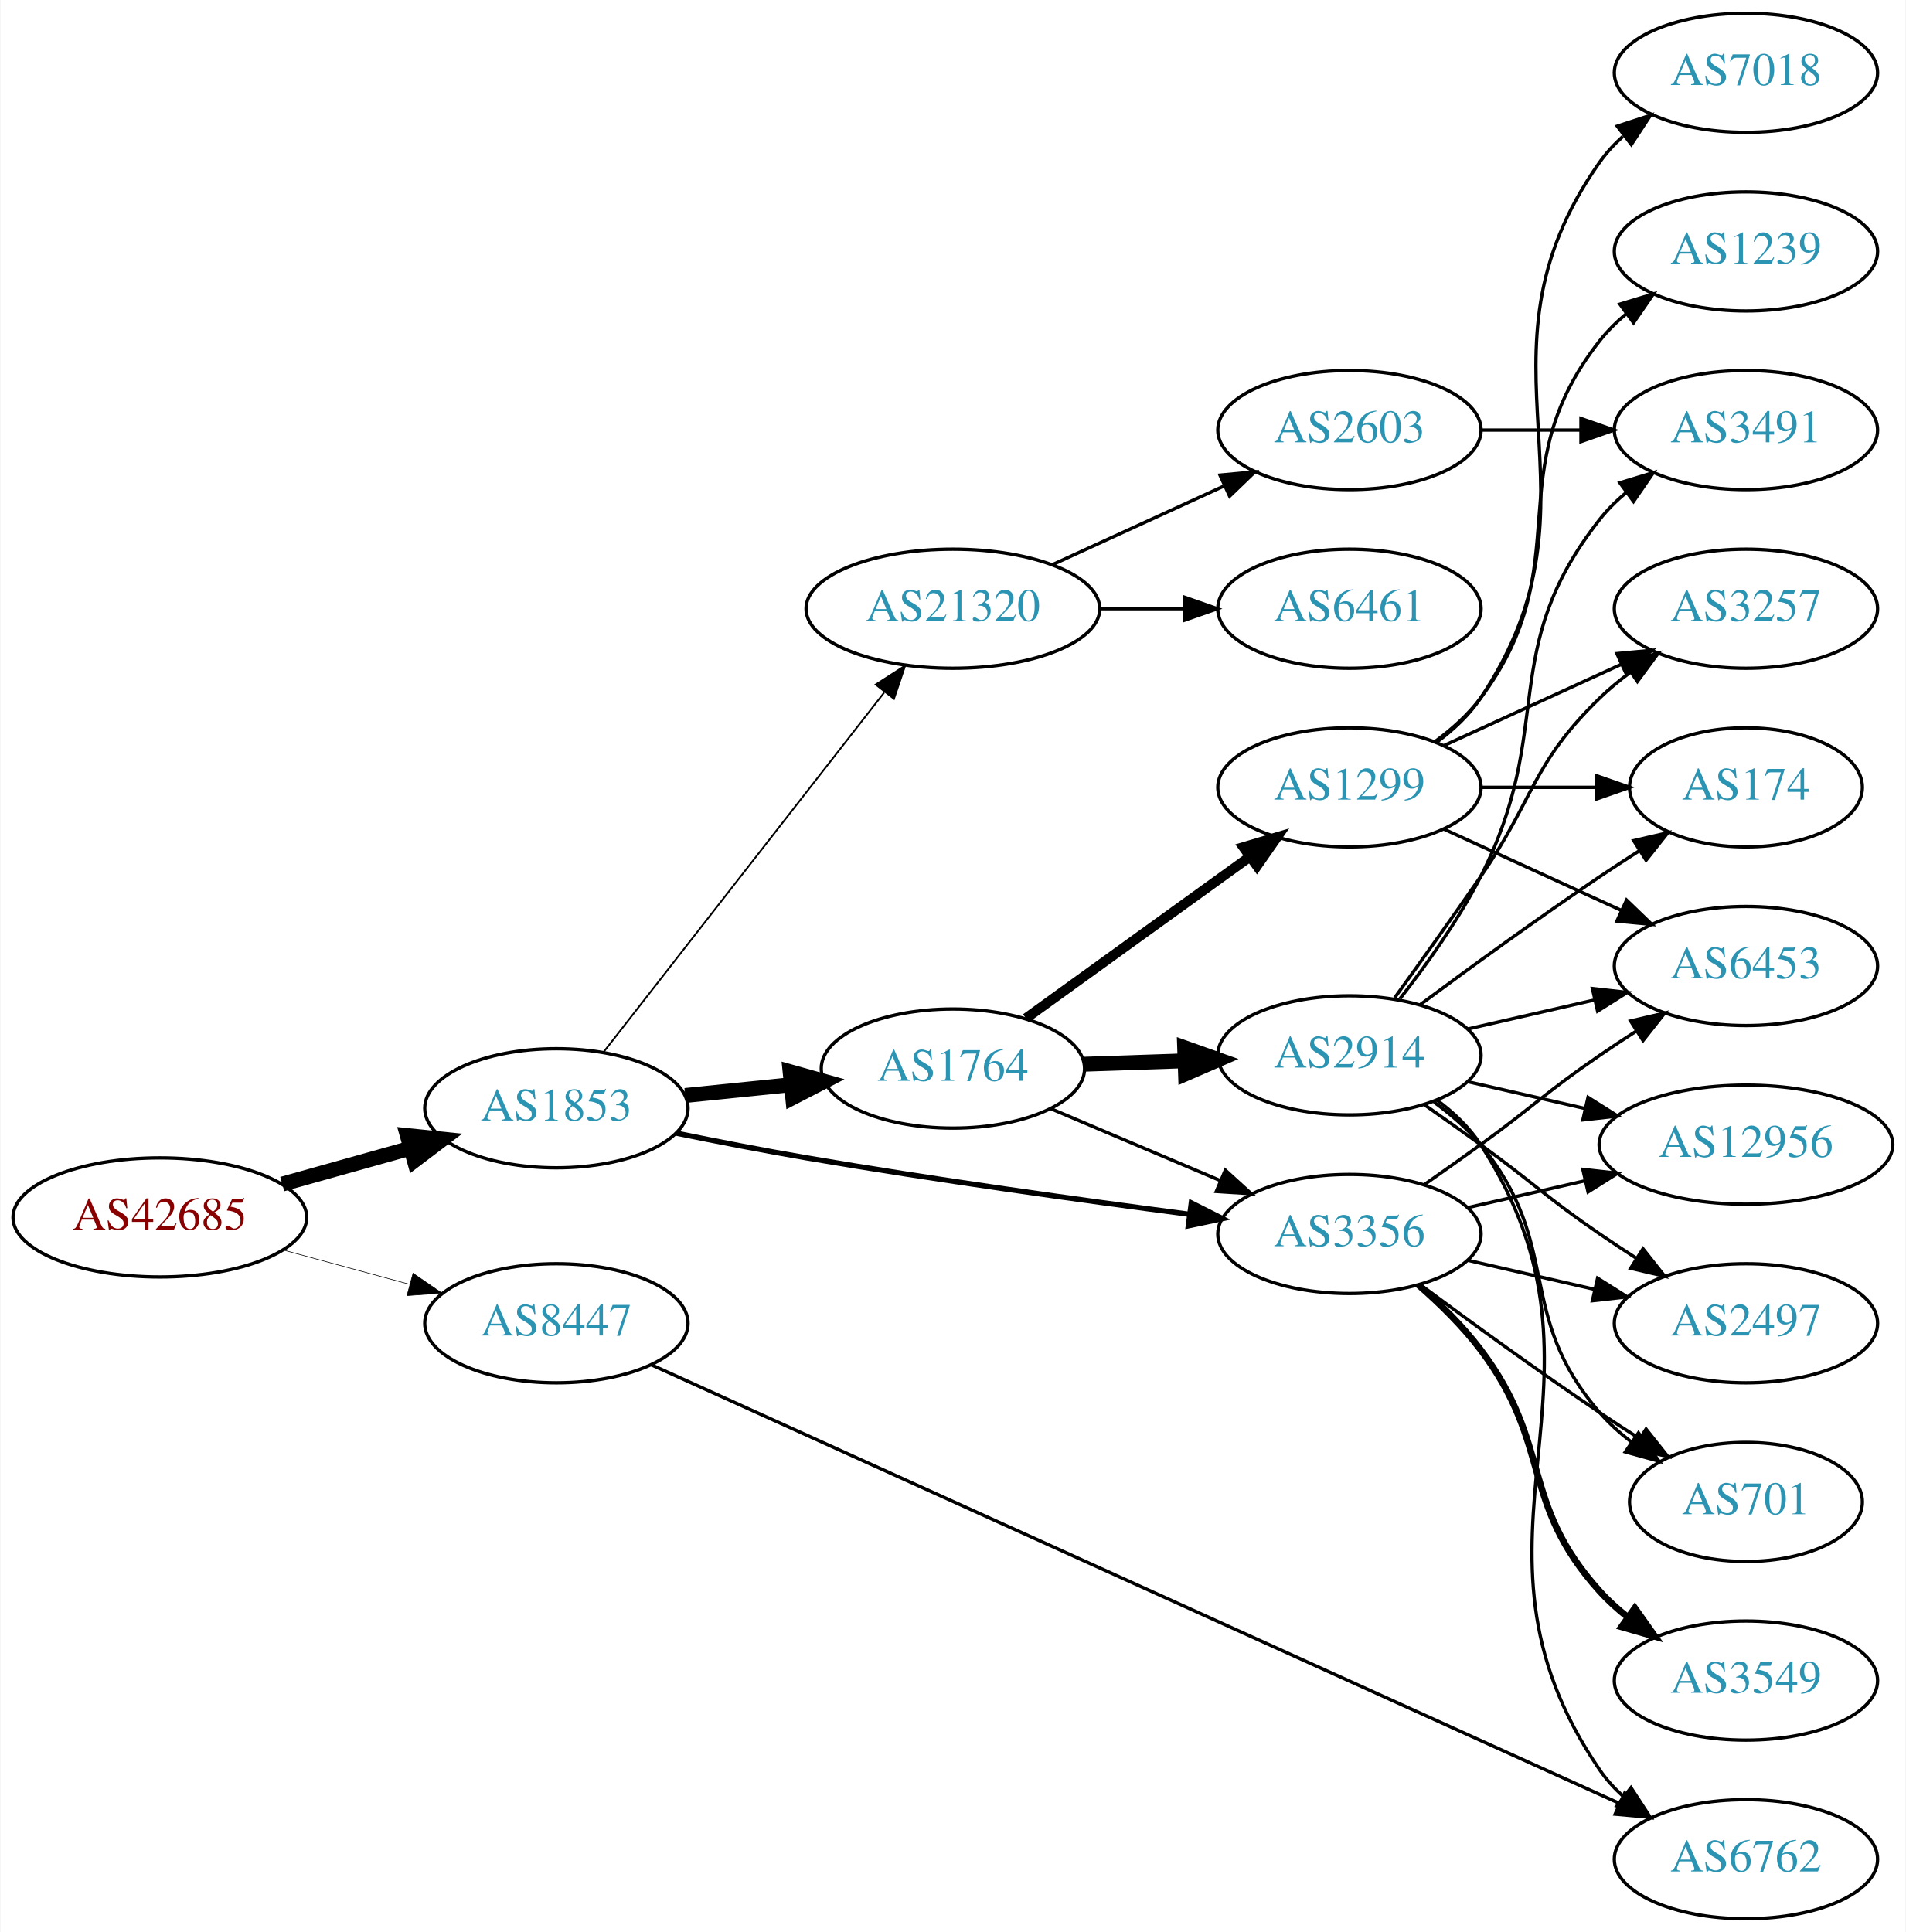
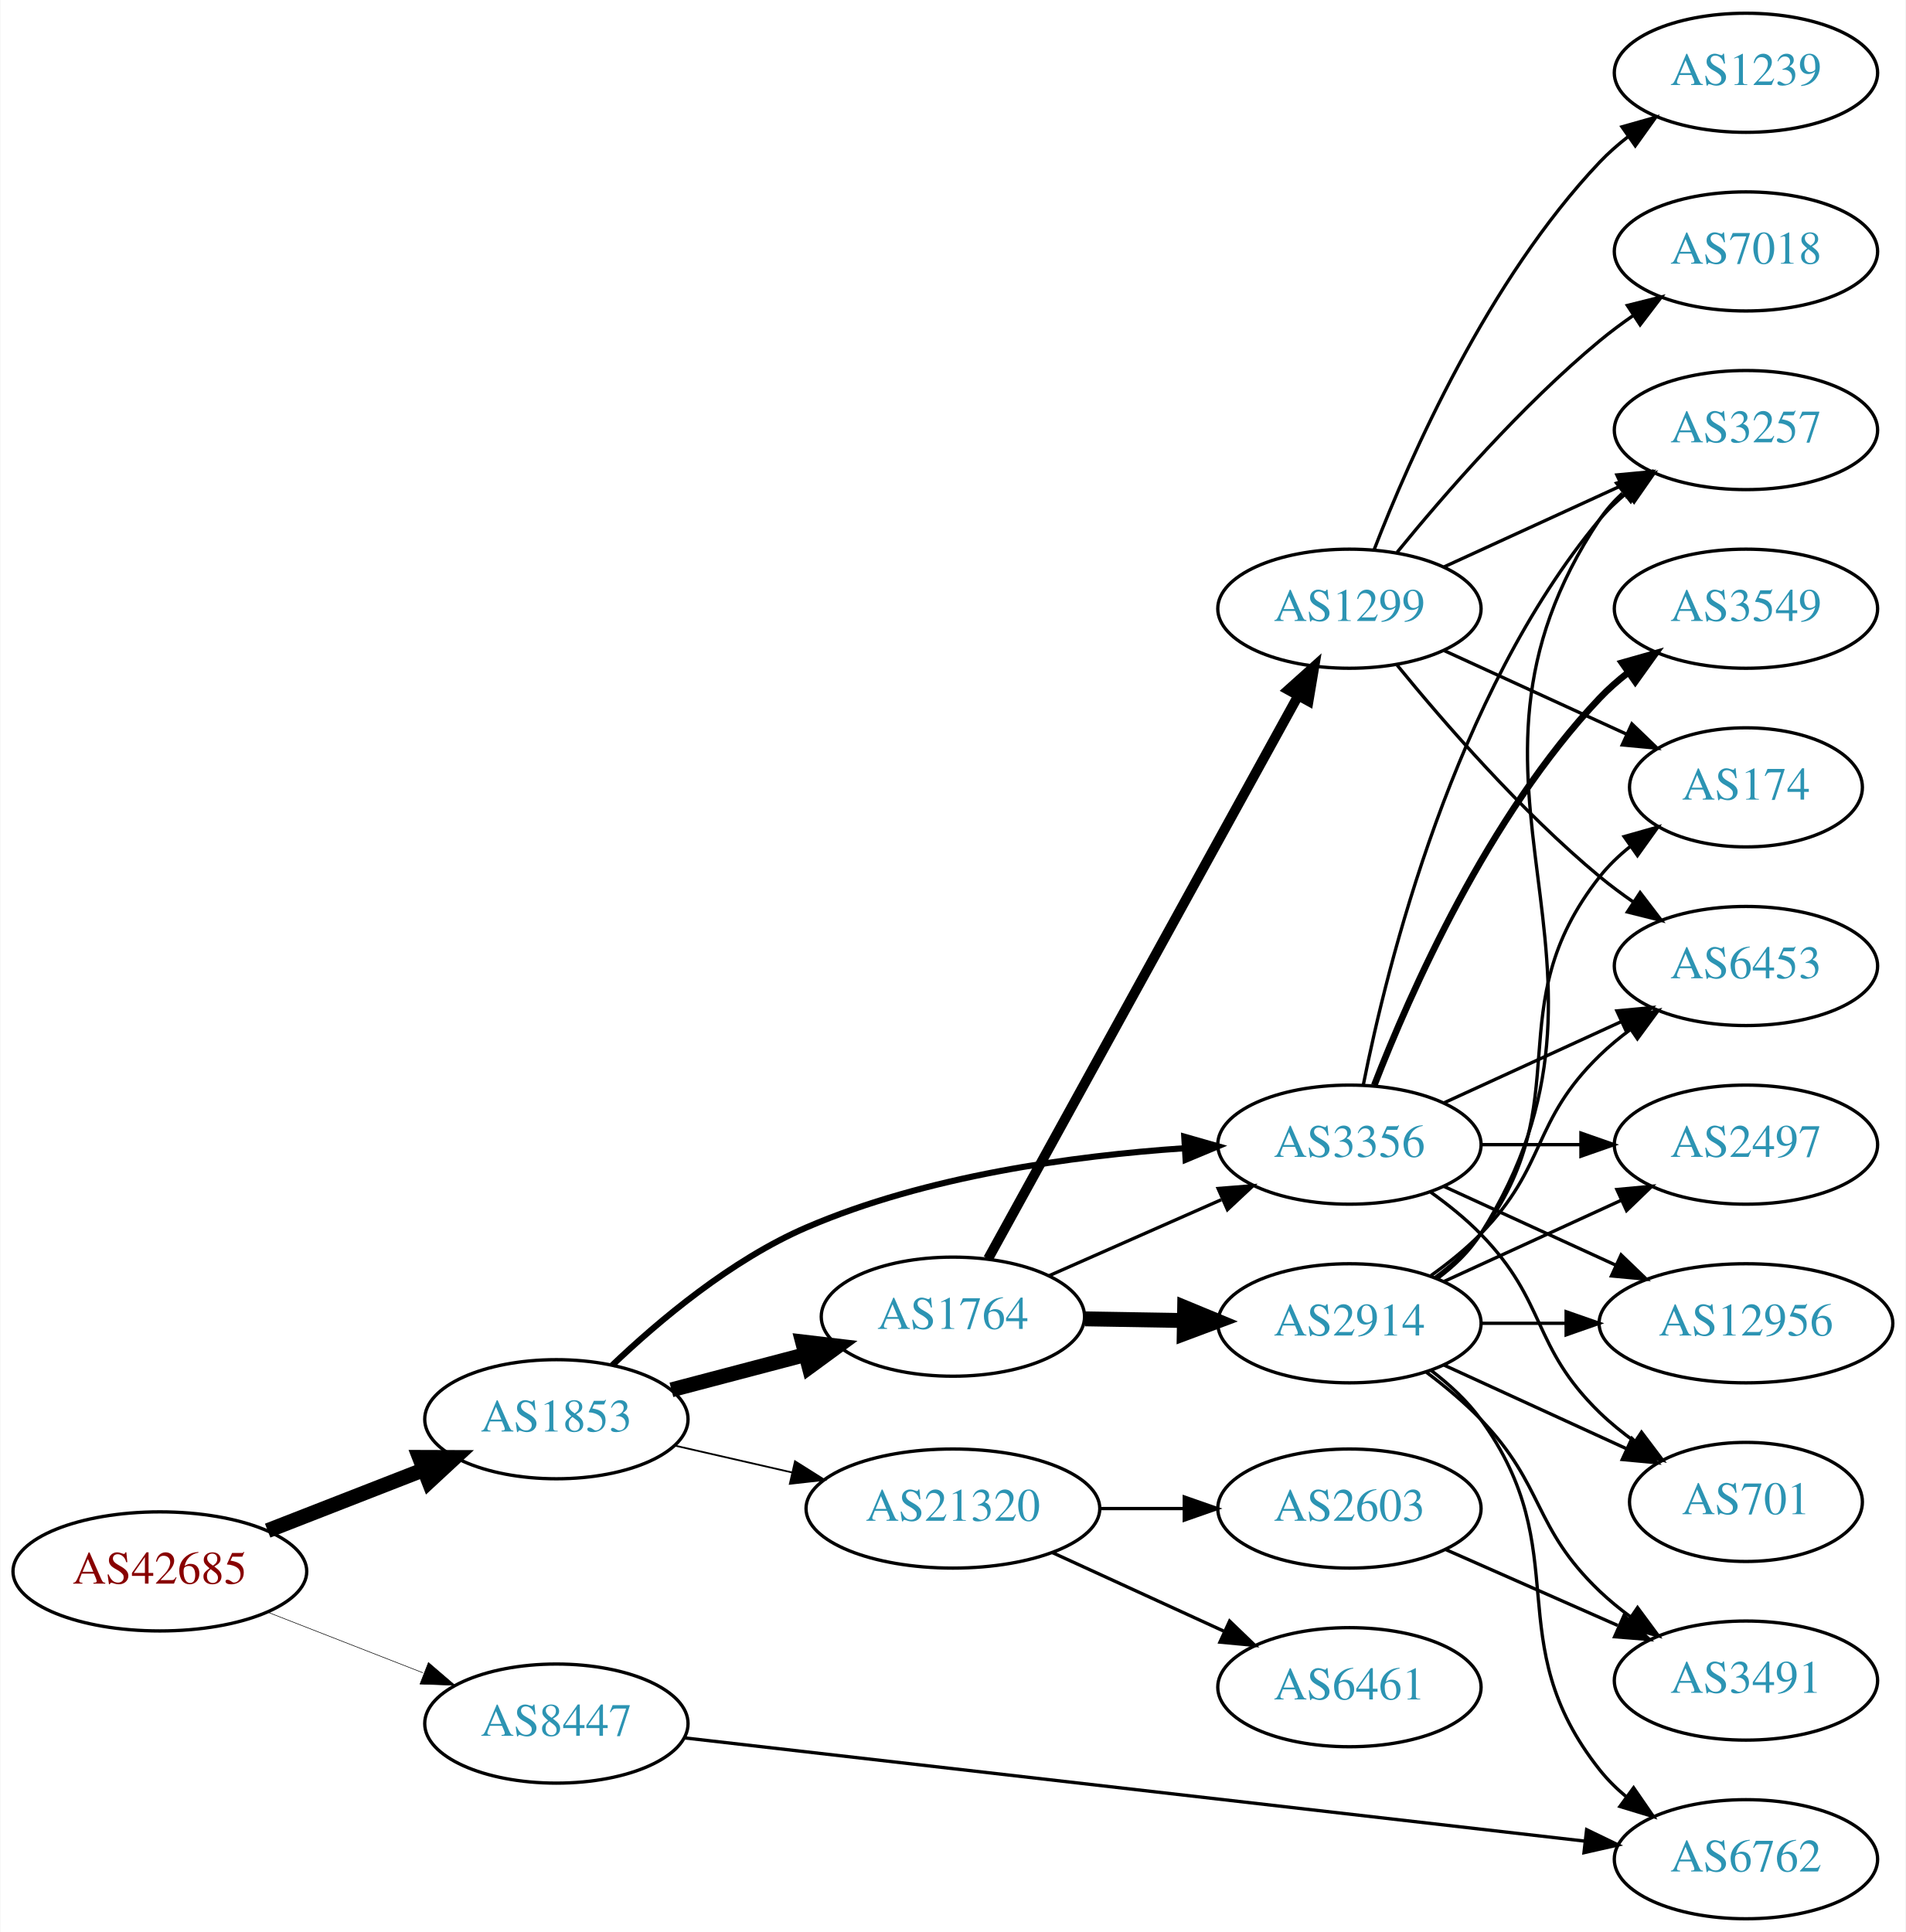
<svg xmlns="http://www.w3.org/2000/svg" xmlns:xlink="http://www.w3.org/1999/xlink" width="576pt" height="584pt" viewBox="0.00 0.00 575.76 584.00">
  <g id="graph0" class="graph" transform="scale(1 1) rotate(0) translate(4 580)">
    <polygon fill="white" stroke="none" points="-4,4 -4,-580 571.762,-580 571.762,4 -4,4" />
    <g id="node1" class="node">
      <g id="a_node1">
        <a xlink:href="/asn/42685" xlink:title="AS42685 ~ Bundeskanzleramt [AT]">
-           <ellipse fill="#ffffff" stroke="black" cx="44.196" cy="-212" rx="44.393" ry="18" />
-           <text text-anchor="middle" x="44.196" y="-208.3" font-family="Times,serif" font-size="14.00" fill="#880000">AS42685</text>
+           <ellipse fill="#ffffff" stroke="black" cx="44.196" cy="-105" rx="44.393" ry="18" />
+           <text text-anchor="middle" x="44.196" y="-101.3" font-family="Times,serif" font-size="14.00" fill="#880000">AS42685</text>
        </a>
      </g>
    </g>
    <g id="node2" class="node">
      <g id="a_node2">
        <a xlink:href="/asn/1853" xlink:title="AS1853 ~ ACOnet Backbone [AT]">
-           <ellipse fill="#ffffff" stroke="black" cx="164.039" cy="-245" rx="39.794" ry="18" />
-           <text text-anchor="middle" x="164.039" y="-241.3" font-family="Times,serif" font-size="14.00" fill="#2c94b3">AS1853</text>
+           <ellipse fill="#ffffff" stroke="black" cx="164.039" cy="-151" rx="39.794" ry="18" />
+           <text text-anchor="middle" x="164.039" y="-147.3" font-family="Times,serif" font-size="14.00" fill="#2c94b3">AS1853</text>
        </a>
      </g>
    </g>
    <g id="edge1" class="edge">
-       <path fill="none" stroke="black" stroke-width="4.5" d="M81.193,-222.08C93.37,-225.49 107.095,-229.334 119.776,-232.885" />
-       <polygon fill="black" stroke="black" stroke-width="4.5" points="118.982,-236.752 129.673,-235.657 121.106,-229.168 118.982,-236.752" />
+       <path fill="none" stroke="black" stroke-width="4.5" d="M76.776,-117.327C91.205,-122.96 108.444,-129.689 123.706,-135.646" />
+       <polygon fill="black" stroke="black" stroke-width="4.5" points="122.652,-139.462 133.399,-139.43 125.516,-132.126 122.652,-139.462" />
    </g>
    <g id="node3" class="node">
      <g id="a_node3">
        <a xlink:href="/asn/8447" xlink:title="AS8447 ~ A1 Telekom Austria AG [AT]">
-           <ellipse fill="#ffffff" stroke="black" cx="164.039" cy="-180" rx="39.794" ry="18" />
-           <text text-anchor="middle" x="164.039" y="-176.3" font-family="Times,serif" font-size="14.00" fill="#2c94b3">AS8447</text>
+           <ellipse fill="#ffffff" stroke="black" cx="164.039" cy="-59" rx="39.794" ry="18" />
+           <text text-anchor="middle" x="164.039" y="-55.3" font-family="Times,serif" font-size="14.00" fill="#2c94b3">AS8447</text>
        </a>
      </g>
    </g>
    <g id="edge2" class="edge">
-       <path fill="none" stroke="black" stroke-width="0.18" d="M81.514,-202.138C93.574,-198.863 107.123,-195.184 119.66,-191.779" />
-       <polygon fill="black" stroke="black" stroke-width="0.18" points="120.717,-195.119 129.451,-189.121 118.883,-188.364 120.717,-195.119" />
+       <path fill="none" stroke="black" stroke-width="0.173" d="M76.776,-92.673C91.205,-87.04 108.444,-80.311 123.706,-74.354" />
+       <polygon fill="black" stroke="black" stroke-width="0.173" points="125.357,-77.466 133.399,-70.57 122.811,-70.946 125.357,-77.466" />
    </g>
    <g id="node4" class="node">
      <g id="a_node4">
        <a xlink:href="/asn/1764" xlink:title="AS1764 ~ NEXTLAYER-AS [AT]">
-           <ellipse fill="#ffffff" stroke="black" cx="283.881" cy="-257" rx="39.794" ry="18" />
-           <text text-anchor="middle" x="283.881" y="-253.3" font-family="Times,serif" font-size="14.00" fill="#2c94b3">AS1764</text>
+           <ellipse fill="#ffffff" stroke="black" cx="283.881" cy="-182" rx="39.794" ry="18" />
+           <text text-anchor="middle" x="283.881" y="-178.3" font-family="Times,serif" font-size="14.00" fill="#2c94b3">AS1764</text>
        </a>
      </g>
    </g>
    <g id="edge3" class="edge">
-       <path fill="none" stroke="black" stroke-width="4.5" d="M202.973,-248.863C213.171,-249.901 224.333,-251.038 234.996,-252.124" />
-       <polygon fill="black" stroke="black" stroke-width="4.5" points="234.67,-256.048 245.017,-253.144 235.468,-248.214 234.67,-256.048" />
+       <path fill="none" stroke="black" stroke-width="4.5" d="M198.808,-159.883C211.381,-163.191 225.836,-166.994 239.175,-170.502" />
+       <polygon fill="black" stroke="black" stroke-width="4.5" points="238.435,-174.379 249.107,-173.115 240.438,-166.763 238.435,-174.379" />
    </g>
    <g id="node5" class="node">
      <g id="a_node5">
-         <a xlink:href="/asn/21320" xlink:title="AS21320 ~ GEANT Vereniging [EU]">
-           <ellipse fill="#ffffff" stroke="black" cx="283.881" cy="-396" rx="44.393" ry="18" />
-           <text text-anchor="middle" x="283.881" y="-392.3" font-family="Times,serif" font-size="14.00" fill="#2c94b3">AS21320</text>
+         <a xlink:href="/asn/3356" xlink:title="AS3356 ~ Level 3 Parent, LLC [US]">
+           <ellipse fill="#ffffff" stroke="black" cx="403.724" cy="-234" rx="39.794" ry="18" />
+           <text text-anchor="middle" x="403.724" y="-230.3" font-family="Times,serif" font-size="14.00" fill="#2c94b3">AS3356</text>
        </a>
      </g>
    </g>
    <g id="edge4" class="edge">
-       <path fill="none" stroke="black" stroke-width="0.529" d="M178.328,-262.028C199.015,-288.537 239.041,-339.824 263.12,-370.679" />
-       <polygon fill="black" stroke="black" stroke-width="0.529" points="260.548,-373.072 269.46,-378.802 266.067,-368.766 260.548,-373.072" />
+       <path fill="none" stroke="black" stroke-width="1.853" d="M180.922,-167.324C195.041,-180.786 216.922,-199.205 239.685,-209 275.882,-224.576 320.273,-230.63 353.59,-232.899" />
+       <polygon fill="black" stroke="black" stroke-width="1.853" points="353.806,-236.417 363.994,-233.509 354.217,-229.429 353.806,-236.417" />
    </g>
    <g id="node6" class="node">
      <g id="a_node6">
-         <a xlink:href="/asn/3356" xlink:title="AS3356 ~ Level 3 Parent, LLC [US]">
-           <ellipse fill="#ffffff" stroke="black" cx="403.724" cy="-207" rx="39.794" ry="18" />
-           <text text-anchor="middle" x="403.724" y="-203.3" font-family="Times,serif" font-size="14.00" fill="#2c94b3">AS3356</text>
+         <a xlink:href="/asn/21320" xlink:title="AS21320 ~ GEANT Vereniging [EU]">
+           <ellipse fill="#ffffff" stroke="black" cx="283.881" cy="-124" rx="44.393" ry="18" />
+           <text text-anchor="middle" x="283.881" y="-120.3" font-family="Times,serif" font-size="14.00" fill="#2c94b3">AS21320</text>
        </a>
      </g>
    </g>
    <g id="edge5" class="edge">
-       <path fill="none" stroke="black" stroke-width="1.588" d="M200.274,-237.482C212.7,-234.947 226.786,-232.204 239.685,-230 278.459,-223.375 322.657,-217.227 355.244,-212.957" />
-       <polygon fill="black" stroke="black" stroke-width="1.588" points="355.929,-216.397 365.395,-211.638 355.027,-209.456 355.929,-216.397" />
-     </g>
-     <g id="node12" class="node">
-       <g id="a_node12">
+       <path fill="none" stroke="black" stroke-width="0.529" d="M199.758,-143.045C210.896,-140.493 223.432,-137.621 235.325,-134.896" />
+       <polygon fill="black" stroke="black" stroke-width="0.529" points="236.153,-138.297 245.119,-132.652 234.59,-131.474 236.153,-138.297" />
+     </g>
+     <g id="node14" class="node">
+       <g id="a_node14">
        <a xlink:href="/asn/6762" xlink:title="AS6762 ~ TELECOM ITALIA SPARKLE S.p.A. [IT]">
          <ellipse fill="#ffffff" stroke="black" cx="523.566" cy="-18" rx="39.794" ry="18" />
          <text text-anchor="middle" x="523.566" y="-14.3" font-family="Times,serif" font-size="14.00" fill="#2c94b3">AS6762</text>
        </a>
      </g>
    </g>
-     <g id="edge30" class="edge">
-       <path fill="none" stroke="black" d="M192.796,-167.423C256.545,-138.537 413.459,-67.438 485.418,-34.832" />
-       <polygon fill="black" stroke="black" points="486.916,-37.996 494.58,-30.681 484.027,-31.62 486.916,-37.996" />
+     <g id="edge31" class="edge">
+       <path fill="none" stroke="black" d="M202.625,-54.69C268.072,-47.184 402.834,-31.73 474.801,-23.478" />
+       <polygon fill="black" stroke="black" points="475.411,-26.931 484.947,-22.314 474.614,-19.976 475.411,-26.931" />
    </g>
    <g id="edge8" class="edge">
-       <path fill="none" stroke="black" d="M313.408,-244.896C328.782,-238.373 347.958,-230.237 364.596,-223.177" />
-       <polygon fill="black" stroke="black" points="366.213,-226.293 374.052,-219.165 363.479,-219.849 366.213,-226.293" />
+       <path fill="none" stroke="black" d="M312.808,-194.323C328.398,-201.202 348.034,-209.867 364.976,-217.343" />
+       <polygon fill="black" stroke="black" points="364.027,-220.75 374.589,-221.585 366.853,-214.346 364.027,-220.75" />
    </g>
    <g id="node7" class="node">
      <g id="a_node7">
-         <a xlink:href="/asn/2914" xlink:title="AS2914 ~ NTT America, Inc. [US]">
-           <ellipse fill="#ffffff" stroke="black" cx="403.724" cy="-261" rx="39.794" ry="18" />
-           <text text-anchor="middle" x="403.724" y="-257.3" font-family="Times,serif" font-size="14.00" fill="#2c94b3">AS2914</text>
+         <a xlink:href="/asn/1299" xlink:title="AS1299 ~ Telia Carrier [EU]">
+           <ellipse fill="#ffffff" stroke="black" cx="403.724" cy="-396" rx="39.794" ry="18" />
+           <text text-anchor="middle" x="403.724" y="-392.3" font-family="Times,serif" font-size="14.00" fill="#2c94b3">AS1299</text>
        </a>
      </g>
    </g>
    <g id="edge6" class="edge">
-       <path fill="none" stroke="black" stroke-width="4.5" d="M323.467,-258.31C333.234,-258.641 343.85,-259.002 354.044,-259.348" />
-       <polygon fill="black" stroke="black" stroke-width="4.5" points="353.923,-263.283 364.051,-259.687 354.19,-255.413 353.923,-263.283" />
+       <path fill="none" stroke="black" stroke-width="3" d="M294.525,-199.513C315.163,-236.991 363.715,-325.161 388.145,-369.525" />
+       <polygon fill="black" stroke="black" stroke-width="3" points="385.223,-371.474 393.112,-378.546 391.354,-368.098 385.223,-371.474" />
    </g>
    <g id="node8" class="node">
      <g id="a_node8">
-         <a xlink:href="/asn/1299" xlink:title="AS1299 ~ Telia Carrier [EU]">
-           <ellipse fill="#ffffff" stroke="black" cx="403.724" cy="-342" rx="39.794" ry="18" />
-           <text text-anchor="middle" x="403.724" y="-338.3" font-family="Times,serif" font-size="14.00" fill="#2c94b3">AS1299</text>
+         <a xlink:href="/asn/2914" xlink:title="AS2914 ~ NTT America, Inc. [US]">
+           <ellipse fill="#ffffff" stroke="black" cx="403.724" cy="-180" rx="39.794" ry="18" />
+           <text text-anchor="middle" x="403.724" y="-176.3" font-family="Times,serif" font-size="14.00" fill="#2c94b3">AS2914</text>
        </a>
      </g>
    </g>
    <g id="edge7" class="edge">
-       <path fill="none" stroke="black" stroke-width="3" d="M305.949,-272.196C324.801,-285.794 352.619,-305.859 373.598,-320.991" />
-       <polygon fill="black" stroke="black" stroke-width="3" points="371.68,-323.924 381.838,-326.935 375.775,-318.247 371.68,-323.924" />
+       <path fill="none" stroke="black" stroke-width="4.5" d="M323.794,-181.34C333.347,-181.177 343.697,-181.002 353.659,-180.833" />
+       <polygon fill="black" stroke="black" stroke-width="4.5" points="353.92,-184.766 363.852,-180.66 353.787,-176.893 353.92,-184.766" />
+     </g>
+     <g id="node10" class="node">
+       <g id="a_node10">
+         <a xlink:href="/asn/3257" xlink:title="AS3257 ~ GTT [DE]">
+           <ellipse fill="#ffffff" stroke="black" cx="523.566" cy="-450" rx="39.794" ry="18" />
+           <text text-anchor="middle" x="523.566" y="-446.3" font-family="Times,serif" font-size="14.00" fill="#2c94b3">AS3257</text>
+         </a>
+       </g>
+     </g>
+     <g id="edge23" class="edge">
+       <path fill="none" stroke="black" d="M407.922,-252.073C415.086,-288.141 435.36,-370.125 479.37,-423 481.775,-425.889 484.571,-428.563 487.564,-431.013" />
+       <polygon fill="black" stroke="black" points="485.652,-433.95 495.807,-436.973 489.754,-428.277 485.652,-433.95" />
+     </g>
+     <g id="node12" class="node">
+       <g id="a_node12">
+         <a xlink:href="/asn/6453" xlink:title="AS6453 ~ TATA COMMUNICATIONS (AMERICA) INC [US]">
+           <ellipse fill="#ffffff" stroke="black" cx="523.566" cy="-288" rx="39.794" ry="18" />
+           <text text-anchor="middle" x="523.566" y="-284.3" font-family="Times,serif" font-size="14.00" fill="#2c94b3">AS6453</text>
+         </a>
+       </g>
+     </g>
+     <g id="edge27" class="edge">
+       <path fill="none" stroke="black" d="M432.353,-246.661C448.31,-253.973 468.58,-263.261 485.863,-271.181" />
+       <polygon fill="black" stroke="black" points="484.562,-274.435 495.111,-275.419 487.478,-268.071 484.562,-274.435" />
+     </g>
+     <g id="node15" class="node">
+       <g id="a_node15">
+         <a xlink:href="/asn/2497" xlink:title="AS2497 ~ Internet Initiative Japan Inc. [JP]">
+           <ellipse fill="#ffffff" stroke="black" cx="523.566" cy="-234" rx="39.794" ry="18" />
+           <text text-anchor="middle" x="523.566" y="-230.3" font-family="Times,serif" font-size="14.00" fill="#2c94b3">AS2497</text>
+         </a>
+       </g>
+     </g>
+     <g id="edge26" class="edge">
+       <path fill="none" stroke="black" d="M443.636,-234C453.19,-234 463.539,-234 473.502,-234" />
+       <polygon fill="black" stroke="black" points="473.695,-237.5 483.695,-234 473.694,-230.5 473.695,-237.5" />
+     </g>
+     <g id="node16" class="node">
+       <g id="a_node16">
+         <a xlink:href="/asn/12956" xlink:title="AS12956 ~ TELXIUS [ES]">
+           <ellipse fill="#ffffff" stroke="black" cx="523.566" cy="-180" rx="44.393" ry="18" />
+           <text text-anchor="middle" x="523.566" y="-176.3" font-family="Times,serif" font-size="14.00" fill="#2c94b3">AS12956</text>
+         </a>
+       </g>
+     </g>
+     <g id="edge25" class="edge">
+       <path fill="none" stroke="black" d="M432.353,-221.339C447.85,-214.238 467.417,-205.272 484.364,-197.506" />
+       <polygon fill="black" stroke="black" points="485.833,-200.683 493.466,-193.335 482.917,-194.319 485.833,-200.683" />
+     </g>
+     <g id="node18" class="node">
+       <g id="a_node18">
+         <a xlink:href="/asn/701" xlink:title="AS701 ~ UUNET [US]">
+           <ellipse fill="#ffffff" stroke="black" cx="523.566" cy="-126" rx="35.194" ry="18" />
+           <text text-anchor="middle" x="523.566" y="-122.3" font-family="Times,serif" font-size="14.00" fill="#2c94b3">AS701</text>
+         </a>
+       </g>
+     </g>
+     <g id="edge24" class="edge">
+       <path fill="none" stroke="black" d="M428.318,-219.611C433.574,-215.852 438.906,-211.563 443.37,-207 463.543,-186.383 458.677,-173.094 479.37,-153 482.598,-149.866 486.249,-146.911 490.027,-144.188" />
+       <polygon fill="black" stroke="black" points="492.006,-147.075 498.387,-138.617 488.125,-141.25 492.006,-147.075" />
    </g>
    <g id="node19" class="node">
      <g id="a_node19">
-         <a xlink:href="/asn/2603" xlink:title="AS2603 ~ NORDUnet [NO]">
-           <ellipse fill="#ffffff" stroke="black" cx="403.724" cy="-450" rx="39.794" ry="18" />
-           <text text-anchor="middle" x="403.724" y="-446.3" font-family="Times,serif" font-size="14.00" fill="#2c94b3">AS2603</text>
+         <a xlink:href="/asn/3549" xlink:title="AS3549 ~ Level 3 Parent, LLC [US]">
+           <ellipse fill="#ffffff" stroke="black" cx="523.566" cy="-396" rx="39.794" ry="18" />
+           <text text-anchor="middle" x="523.566" y="-392.3" font-family="Times,serif" font-size="14.00" fill="#2c94b3">AS3549</text>
        </a>
      </g>
    </g>
    <g id="edge22" class="edge">
-       <path fill="none" stroke="black" d="M314.011,-409.348C329.622,-416.502 349.02,-425.391 365.692,-433.03" />
-       <polygon fill="black" stroke="black" points="364.595,-436.378 375.144,-437.362 367.511,-430.014 364.595,-436.378" />
+       <path fill="none" stroke="black" stroke-width="2" d="M411.247,-251.994C421.997,-279.728 445.655,-333.429 479.37,-369 481.956,-371.728 484.874,-374.294 487.942,-376.677" />
+       <polygon fill="black" stroke="black" stroke-width="2" points="486.096,-379.658 496.29,-382.543 490.12,-373.93 486.096,-379.658" />
    </g>
    <g id="node20" class="node">
      <g id="a_node20">
        <a xlink:href="/asn/6461" xlink:title="AS6461 ~ Zayo Bandwidth [US]">
-           <ellipse fill="#ffffff" stroke="black" cx="403.724" cy="-396" rx="39.794" ry="18" />
-           <text text-anchor="middle" x="403.724" y="-392.3" font-family="Times,serif" font-size="14.00" fill="#2c94b3">AS6461</text>
-         </a>
-       </g>
-     </g>
-     <g id="edge23" class="edge">
-       <path fill="none" stroke="black" d="M328.092,-396C336.405,-396 345.168,-396 353.65,-396" />
-       <polygon fill="black" stroke="black" points="353.809,-399.5 363.809,-396 353.809,-392.5 353.809,-399.5" />
-     </g>
-     <g id="node10" class="node">
-       <g id="a_node10">
-         <a xlink:href="/asn/701" xlink:title="AS701 ~ UUNET [US]">
-           <ellipse fill="#ffffff" stroke="black" cx="523.566" cy="-126" rx="35.194" ry="18" />
-           <text text-anchor="middle" x="523.566" y="-122.3" font-family="Times,serif" font-size="14.00" fill="#2c94b3">AS701</text>
-         </a>
-       </g>
-     </g>
-     <g id="edge27" class="edge">
-       <path fill="none" stroke="black" d="M425.054,-191.723C439.916,-180.696 460.661,-165.593 479.37,-153 483.188,-150.431 487.238,-147.79 491.268,-145.214" />
-       <polygon fill="black" stroke="black" points="493.372,-148.025 499.962,-139.729 489.637,-142.105 493.372,-148.025" />
-     </g>
-     <g id="node11" class="node">
-       <g id="a_node11">
-         <a xlink:href="/asn/12956" xlink:title="AS12956 ~ TELXIUS [ES]">
-           <ellipse fill="#ffffff" stroke="black" cx="523.566" cy="-234" rx="44.393" ry="18" />
-           <text text-anchor="middle" x="523.566" y="-230.3" font-family="Times,serif" font-size="14.00" fill="#2c94b3">AS12956</text>
-         </a>
-       </g>
-     </g>
-     <g id="edge26" class="edge">
-       <path fill="none" stroke="black" d="M439.443,-214.955C450.582,-217.507 463.117,-220.379 475.01,-223.104" />
-       <polygon fill="black" stroke="black" points="474.275,-226.526 484.804,-225.348 475.838,-219.703 474.275,-226.526" />
-     </g>
-     <g id="node13" class="node">
-       <g id="a_node13">
-         <a xlink:href="/asn/6453" xlink:title="AS6453 ~ TATA COMMUNICATIONS (AMERICA) INC [US]">
-           <ellipse fill="#ffffff" stroke="black" cx="523.566" cy="-288" rx="39.794" ry="18" />
-           <text text-anchor="middle" x="523.566" y="-284.3" font-family="Times,serif" font-size="14.00" fill="#2c94b3">AS6453</text>
-         </a>
-       </g>
-     </g>
-     <g id="edge25" class="edge">
-       <path fill="none" stroke="black" d="M426.481,-222.009C432.015,-225.879 437.934,-230.064 443.37,-234 459.57,-245.729 462.876,-249.689 479.37,-261 482.899,-263.419 486.636,-265.889 490.377,-268.302" />
-       <polygon fill="black" stroke="black" points="488.699,-271.382 499.018,-273.784 492.449,-265.472 488.699,-271.382" />
-     </g>
-     <g id="node16" class="node">
-       <g id="a_node16">
-         <a xlink:href="/asn/2497" xlink:title="AS2497 ~ Internet Initiative Japan Inc. [JP]">
-           <ellipse fill="#ffffff" stroke="black" cx="523.566" cy="-180" rx="39.794" ry="18" />
-           <text text-anchor="middle" x="523.566" y="-176.3" font-family="Times,serif" font-size="14.00" fill="#2c94b3">AS2497</text>
+           <ellipse fill="#ffffff" stroke="black" cx="403.724" cy="-70" rx="39.794" ry="18" />
+           <text text-anchor="middle" x="403.724" y="-66.3" font-family="Times,serif" font-size="14.00" fill="#2c94b3">AS6461</text>
        </a>
      </g>
    </g>
    <g id="edge28" class="edge">
-       <path fill="none" stroke="black" d="M439.443,-199.045C451.443,-196.296 465.064,-193.175 477.756,-190.267" />
-       <polygon fill="black" stroke="black" points="478.722,-193.636 487.688,-187.991 477.159,-186.813 478.722,-193.636" />
+       <path fill="none" stroke="black" d="M314.011,-110.652C329.622,-103.498 349.02,-94.609 365.692,-86.969" />
+       <polygon fill="black" stroke="black" points="367.511,-89.986 375.144,-82.638 364.595,-83.622 367.511,-89.986" />
    </g>
    <g id="node21" class="node">
      <g id="a_node21">
-         <a xlink:href="/asn/3549" xlink:title="AS3549 ~ Level 3 Parent, LLC [US]">
-           <ellipse fill="#ffffff" stroke="black" cx="523.566" cy="-72" rx="39.794" ry="18" />
-           <text text-anchor="middle" x="523.566" y="-68.3" font-family="Times,serif" font-size="14.00" fill="#2c94b3">AS3549</text>
+         <a xlink:href="/asn/2603" xlink:title="AS2603 ~ NORDUnet [NO]">
+           <ellipse fill="#ffffff" stroke="black" cx="403.724" cy="-124" rx="39.794" ry="18" />
+           <text text-anchor="middle" x="403.724" y="-120.3" font-family="Times,serif" font-size="14.00" fill="#2c94b3">AS2603</text>
        </a>
      </g>
    </g>
    <g id="edge29" class="edge">
-       <path fill="none" stroke="black" stroke-width="2" d="M424.609,-191.552C431.11,-185.869 438.026,-179.081 443.37,-172 465.162,-143.125 455.107,-125.832 479.37,-99 481.891,-96.212 484.766,-93.606 487.807,-91.198" />
-       <polygon fill="black" stroke="black" stroke-width="2" points="489.99,-93.94 496.117,-85.297 485.937,-88.232 489.99,-93.94" />
+       <path fill="none" stroke="black" d="M328.092,-124C336.405,-124 345.168,-124 353.65,-124" />
+       <polygon fill="black" stroke="black" points="353.809,-127.5 363.809,-124 353.809,-120.5 353.809,-127.5" />
    </g>
    <g id="node9" class="node">
      <g id="a_node9">
-         <a xlink:href="/asn/3491" xlink:title="AS3491 ~ PCCW Global, Inc. [US]">
-           <ellipse fill="#ffffff" stroke="black" cx="523.566" cy="-450" rx="39.794" ry="18" />
-           <text text-anchor="middle" x="523.566" y="-446.3" font-family="Times,serif" font-size="14.00" fill="#2c94b3">AS3491</text>
-         </a>
-       </g>
-     </g>
-     <g id="edge9" class="edge">
-       <path fill="none" stroke="black" d="M419.02,-278.14C427.006,-288.353 436.668,-301.853 443.37,-315 466.351,-360.077 448.072,-383.246 479.37,-423 481.695,-425.953 484.439,-428.67 487.398,-431.147" />
-       <polygon fill="black" stroke="black" points="485.457,-434.064 495.595,-437.145 489.591,-428.415 485.457,-434.064" />
-     </g>
-     <g id="edge10" class="edge">
-       <path fill="none" stroke="black" d="M429.305,-246.844C434.399,-243.128 439.413,-238.799 443.37,-234 468.435,-203.606 453.536,-182.742 479.37,-153 482.176,-149.77 485.463,-146.797 488.951,-144.098" />
-       <polygon fill="black" stroke="black" points="491.085,-146.878 497.318,-138.31 487.103,-141.121 491.085,-146.878" />
-     </g>
-     <g id="edge11" class="edge">
-       <path fill="none" stroke="black" d="M439.443,-253.045C450.582,-250.493 463.117,-247.621 475.01,-244.896" />
-       <polygon fill="black" stroke="black" points="475.838,-248.297 484.804,-242.652 474.275,-241.474 475.838,-248.297" />
-     </g>
-     <g id="edge12" class="edge">
-       <path fill="none" stroke="black" d="M430.16,-247.47C435.21,-243.722 439.989,-239.221 443.37,-234 489.845,-162.222 431.074,-115.566 479.37,-45 481.318,-42.154 483.675,-39.548 486.271,-37.176" />
-       <polygon fill="black" stroke="black" points="488.823,-39.628 494.608,-30.752 484.55,-34.083 488.823,-39.628" />
-     </g>
-     <g id="edge13" class="edge">
-       <path fill="none" stroke="black" d="M439.443,-268.955C451.443,-271.704 465.064,-274.825 477.756,-277.733" />
-       <polygon fill="black" stroke="black" points="477.159,-281.187 487.688,-280.009 478.722,-274.364 477.159,-281.187" />
-     </g>
-     <g id="node14" class="node">
-       <g id="a_node14">
-         <a xlink:href="/asn/3257" xlink:title="AS3257 ~ GTT [DE]">
-           <ellipse fill="#ffffff" stroke="black" cx="523.566" cy="-396" rx="39.794" ry="18" />
-           <text text-anchor="middle" x="523.566" y="-392.3" font-family="Times,serif" font-size="14.00" fill="#2c94b3">AS3257</text>
-         </a>
-       </g>
-     </g>
-     <g id="edge14" class="edge">
-       <path fill="none" stroke="black" d="M417.403,-278.406C425.018,-288.937 434.851,-302.67 443.37,-315 459.766,-338.731 458.677,-348.906 479.37,-369 482.215,-371.763 485.389,-374.386 488.689,-376.834" />
-       <polygon fill="black" stroke="black" points="486.806,-379.786 497.037,-382.538 490.755,-374.006 486.806,-379.786" />
-     </g>
-     <g id="node15" class="node">
-       <g id="a_node15">
        <a xlink:href="/asn/174" xlink:title="AS174 ~ Cogent Communications [US]">
          <ellipse fill="#ffffff" stroke="black" cx="523.566" cy="-342" rx="35.194" ry="18" />
          <text text-anchor="middle" x="523.566" y="-338.3" font-family="Times,serif" font-size="14.00" fill="#2c94b3">AS174</text>
        </a>
      </g>
    </g>
+     <g id="edge9" class="edge">
+       <path fill="none" stroke="black" d="M432.353,-383.339C448.769,-375.817 469.75,-366.202 487.347,-358.139" />
+       <polygon fill="black" stroke="black" points="489.092,-361.189 496.725,-353.842 486.176,-354.826 489.092,-361.189" />
+     </g>
+     <g id="edge10" class="edge">
+       <path fill="none" stroke="black" d="M432.353,-408.661C448.31,-415.973 468.58,-425.261 485.863,-433.181" />
+       <polygon fill="black" stroke="black" points="484.562,-436.435 495.111,-437.419 487.478,-430.071 484.562,-436.435" />
+     </g>
+     <g id="node11" class="node">
+       <g id="a_node11">
+         <a xlink:href="/asn/1239" xlink:title="AS1239 ~ Sprint [US]">
+           <ellipse fill="#ffffff" stroke="black" cx="523.566" cy="-558" rx="39.794" ry="18" />
+           <text text-anchor="middle" x="523.566" y="-554.3" font-family="Times,serif" font-size="14.00" fill="#2c94b3">AS1239</text>
+         </a>
+       </g>
+     </g>
+     <g id="edge11" class="edge">
+       <path fill="none" stroke="black" d="M411.247,-413.994C421.997,-441.728 445.655,-495.429 479.37,-531 481.956,-533.728 484.874,-536.294 487.942,-538.677" />
+       <polygon fill="black" stroke="black" points="486.096,-541.658 496.29,-544.543 490.12,-535.93 486.096,-541.658" />
+     </g>
+     <g id="edge12" class="edge">
+       <path fill="none" stroke="black" d="M418.143,-378.935C432.257,-361.625 455.672,-334.655 479.37,-315 482.587,-312.332 486.087,-309.73 489.658,-307.259" />
+       <polygon fill="black" stroke="black" points="491.581,-310.183 498.014,-301.764 487.735,-304.334 491.581,-310.183" />
+     </g>
+     <g id="node13" class="node">
+       <g id="a_node13">
+         <a xlink:href="/asn/7018" xlink:title="AS7018 ~ AT&amp;T Services, Inc. [US]">
+           <ellipse fill="#ffffff" stroke="black" cx="523.566" cy="-504" rx="39.794" ry="18" />
+           <text text-anchor="middle" x="523.566" y="-500.3" font-family="Times,serif" font-size="14.00" fill="#2c94b3">AS7018</text>
+         </a>
+       </g>
+     </g>
+     <g id="edge13" class="edge">
+       <path fill="none" stroke="black" d="M418.143,-413.065C432.257,-430.375 455.672,-457.345 479.37,-477 482.587,-479.668 486.087,-482.27 489.658,-484.741" />
+       <polygon fill="black" stroke="black" points="487.735,-487.666 498.014,-490.236 491.581,-481.817 487.735,-487.666" />
+     </g>
+     <g id="edge19" class="edge">
+       <path fill="none" stroke="black" d="M429.655,-193.882C434.731,-197.611 439.649,-202.016 443.37,-207 473.642,-247.542 448.072,-275.246 479.37,-315 482.017,-318.361 485.205,-321.417 488.637,-324.161" />
+       <polygon fill="black" stroke="black" points="486.75,-327.113 496.944,-330 490.775,-321.386 486.75,-327.113" />
+     </g>
+     <g id="edge16" class="edge">
+       <path fill="none" stroke="black" d="M430.25,-193.472C435.295,-197.223 440.05,-201.74 443.37,-207 495.32,-289.3 425.332,-342.056 479.37,-423 481.285,-425.869 483.619,-428.49 486.2,-430.872" />
+       <polygon fill="black" stroke="black" points="484.464,-433.954 494.512,-437.313 488.751,-428.421 484.464,-433.954" />
+     </g>
+     <g id="edge21" class="edge">
+       <path fill="none" stroke="black" d="M428.318,-194.389C433.574,-198.148 438.906,-202.437 443.37,-207 463.543,-227.617 458.677,-240.906 479.37,-261 482.215,-263.763 485.389,-266.386 488.689,-268.834" />
+       <polygon fill="black" stroke="black" points="486.806,-271.786 497.037,-274.538 490.755,-266.006 486.806,-271.786" />
+     </g>
+     <g id="edge14" class="edge">
+       <path fill="none" stroke="black" d="M428.42,-165.739C433.917,-161.546 439.333,-156.569 443.37,-151 472.571,-110.716 448.482,-84.005 479.37,-45 481.704,-42.053 484.453,-39.341 487.415,-36.866" />
+       <polygon fill="black" stroke="black" points="489.608,-39.599 495.617,-30.873 485.478,-33.947 489.608,-39.599" />
+     </g>
    <g id="edge15" class="edge">
-       <path fill="none" stroke="black" d="M425.054,-276.277C439.916,-287.304 460.661,-302.407 479.37,-315 483.188,-317.569 487.238,-320.21 491.268,-322.786" />
-       <polygon fill="black" stroke="black" points="489.637,-325.895 499.962,-328.271 493.372,-319.975 489.637,-325.895" />
-     </g>
-     <g id="edge16" class="edge">
-       <path fill="none" stroke="black" d="M426.481,-245.991C432.015,-242.121 437.934,-237.936 443.37,-234 459.57,-222.271 462.876,-218.311 479.37,-207 482.899,-204.581 486.636,-202.111 490.377,-199.698" />
-       <polygon fill="black" stroke="black" points="492.449,-202.528 499.018,-194.216 488.699,-196.618 492.449,-202.528" />
-     </g>
-     <g id="edge19" class="edge">
-       <path fill="none" stroke="black" d="M432.353,-329.339C448.31,-322.027 468.58,-312.739 485.863,-304.819" />
-       <polygon fill="black" stroke="black" points="487.478,-307.929 495.111,-300.581 484.562,-301.565 487.478,-307.929" />
+       <path fill="none" stroke="black" d="M432.353,-192.661C448.31,-199.973 468.58,-209.261 485.863,-217.181" />
+       <polygon fill="black" stroke="black" points="484.562,-220.435 495.111,-221.419 487.478,-214.071 484.562,-220.435" />
    </g>
    <g id="edge17" class="edge">
-       <path fill="none" stroke="black" d="M432.353,-354.661C448.31,-361.973 468.58,-371.261 485.863,-379.181" />
-       <polygon fill="black" stroke="black" points="484.562,-382.435 495.111,-383.419 487.478,-376.071 484.562,-382.435" />
-     </g>
-     <g id="edge21" class="edge">
-       <path fill="none" stroke="black" d="M443.636,-342C454.723,-342 466.883,-342 478.265,-342" />
-       <polygon fill="black" stroke="black" points="478.447,-345.5 488.447,-342 478.447,-338.5 478.447,-345.5" />
+       <path fill="none" stroke="black" d="M443.636,-180C451.739,-180 460.414,-180 468.941,-180" />
+       <polygon fill="black" stroke="black" points="469.218,-183.5 479.218,-180 469.218,-176.5 469.218,-183.5" />
    </g>
    <g id="node17" class="node">
      <g id="a_node17">
-         <a xlink:href="/asn/7018" xlink:title="AS7018 ~ AT&amp;T Services, Inc. [US]">
-           <ellipse fill="#ffffff" stroke="black" cx="523.566" cy="-558" rx="39.794" ry="18" />
-           <text text-anchor="middle" x="523.566" y="-554.3" font-family="Times,serif" font-size="14.00" fill="#2c94b3">AS7018</text>
+         <a xlink:href="/asn/3491" xlink:title="AS3491 ~ PCCW Global, Inc. [US]">
+           <ellipse fill="#ffffff" stroke="black" cx="523.566" cy="-72" rx="39.794" ry="18" />
+           <text text-anchor="middle" x="523.566" y="-68.3" font-family="Times,serif" font-size="14.00" fill="#2c94b3">AS3491</text>
        </a>
      </g>
    </g>
    <g id="edge18" class="edge">
-       <path fill="none" stroke="black" d="M430.043,-355.607C435.099,-359.351 439.91,-363.831 443.37,-369 484.395,-430.294 436.791,-470.775 479.37,-531 481.361,-533.816 483.748,-536.401 486.364,-538.76" />
-       <polygon fill="black" stroke="black" points="484.664,-541.865 494.733,-545.162 488.917,-536.306 484.664,-541.865" />
-     </g>
-     <g id="node18" class="node">
-       <g id="a_node18">
-         <a xlink:href="/asn/1239" xlink:title="AS1239 ~ Sprint [US]">
-           <ellipse fill="#ffffff" stroke="black" cx="523.566" cy="-504" rx="39.794" ry="18" />
-           <text text-anchor="middle" x="523.566" y="-500.3" font-family="Times,serif" font-size="14.00" fill="#2c94b3">AS1239</text>
-         </a>
-       </g>
+       <path fill="none" stroke="black" d="M427.001,-165.193C432.643,-160.944 438.484,-156.077 443.37,-151 462.863,-130.748 459.033,-118.405 479.37,-99 482.24,-96.262 485.429,-93.655 488.739,-91.217" />
+       <polygon fill="black" stroke="black" points="490.802,-94.046 497.098,-85.526 486.862,-88.26 490.802,-94.046" />
    </g>
    <g id="edge20" class="edge">
-       <path fill="none" stroke="black" d="M429.655,-355.882C434.731,-359.611 439.649,-364.016 443.37,-369 473.642,-409.542 448.072,-437.246 479.37,-477 481.695,-479.953 484.439,-482.67 487.398,-485.147" />
-       <polygon fill="black" stroke="black" points="485.457,-488.064 495.595,-491.145 489.591,-482.415 485.457,-488.064" />
-     </g>
-     <g id="edge24" class="edge">
-       <path fill="none" stroke="black" d="M443.636,-450C453.19,-450 463.539,-450 473.502,-450" />
-       <polygon fill="black" stroke="black" points="473.695,-453.5 483.695,-450 473.694,-446.5 473.695,-453.5" />
+       <path fill="none" stroke="black" d="M432.353,-167.339C448.769,-159.817 469.75,-150.202 487.347,-142.139" />
+       <polygon fill="black" stroke="black" points="489.092,-145.189 496.725,-137.842 486.176,-138.826 489.092,-145.189" />
+     </g>
+     <g id="edge30" class="edge">
+       <path fill="none" stroke="black" d="M432.651,-111.677C448.24,-104.798 467.876,-96.133 484.818,-88.657" />
+       <polygon fill="black" stroke="black" points="486.695,-91.654 494.431,-84.415 483.869,-85.25 486.695,-91.654" />
    </g>
  </g>
</svg>
